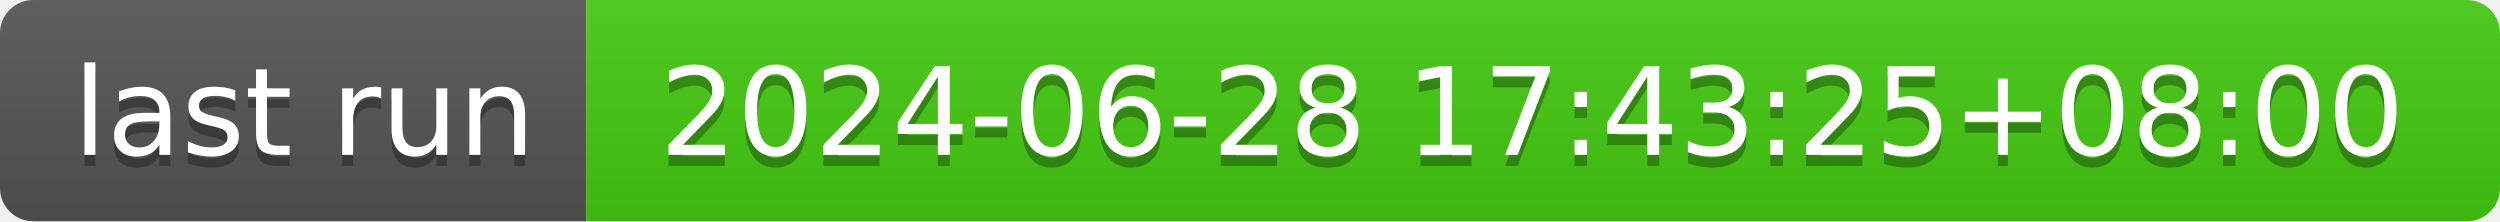
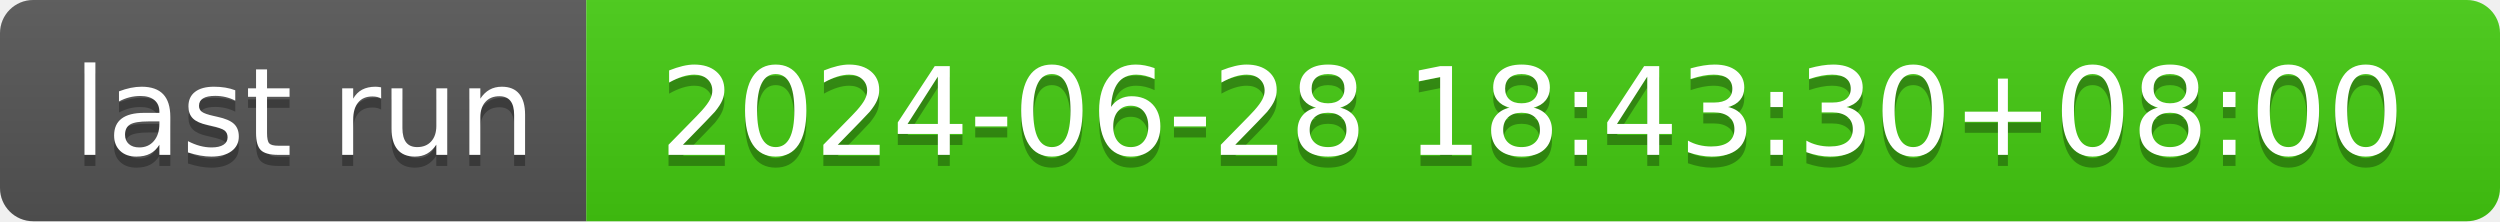
- <svg xmlns="http://www.w3.org/2000/svg" width="226" height="20" role="img" aria-label="last run: 2024-06-28 17:43:25+08:00">
+ <svg xmlns="http://www.w3.org/2000/svg" width="226" height="20" role="img" aria-label="last run: 2024-06-28 18:43:30+08:00">
  <linearGradient id="s" x2="0" y2="100%">
    <stop offset="0" stop-color="#bbb" stop-opacity=".1" />
    <stop offset="1" stop-opacity=".1" />
  </linearGradient>
  <clipPath id="r">
    <rect width="226" height="20" rx="3" fill="#fff" />
  </clipPath>
  <g clip-path="url(#r)">
    <rect width="53" height="20" fill="#555" />
    <rect x="53" width="173" height="20" fill="#4c1" />
    <rect width="226" height="20" fill="url(#s)" />
  </g>
  <g fill="#fff" text-anchor="middle" font-family="Verdana,Geneva,DejaVu Sans,sans-serif" text-rendering="geometricPrecision" font-size="110">
    <text aria-hidden="true" x="275" y="150" fill="#010101" fill-opacity=".3" transform="scale(.1)" textLength="430">last run</text>
    <text x="275" y="140" transform="scale(.1)" fill="#fff" textLength="430">last run</text>
-     <text aria-hidden="true" x="1385" y="150" fill="#010101" fill-opacity=".3" transform="scale(.1)" textLength="1630">2024-06-28 17:43:25+08:00</text>
-     <text x="1385" y="140" transform="scale(.1)" fill="#fff" textLength="1630">2024-06-28 17:43:25+08:00</text>
+     <text aria-hidden="true" x="1385" y="150" fill="#010101" fill-opacity=".3" transform="scale(.1)" textLength="1630">2024-06-28 18:43:30+08:00</text>
+     <text x="1385" y="140" transform="scale(.1)" fill="#fff" textLength="1630">2024-06-28 18:43:30+08:00</text>
  </g>
</svg>
